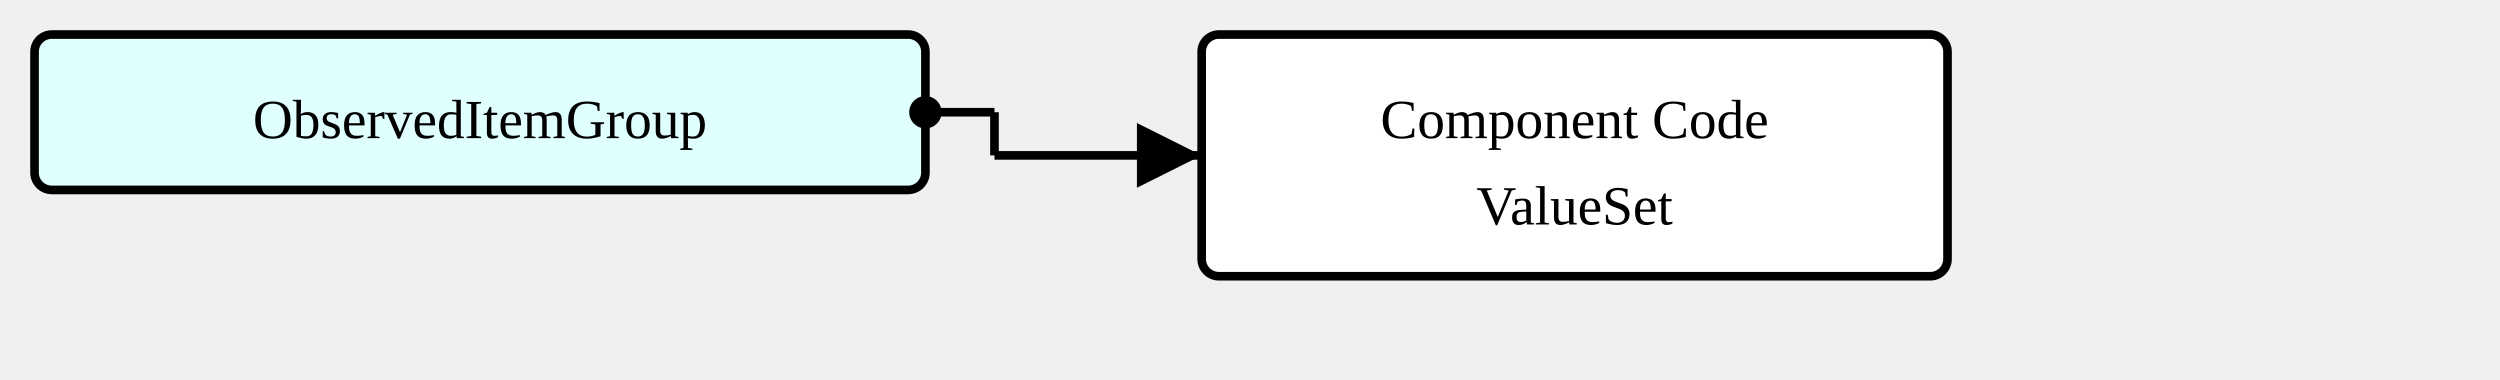
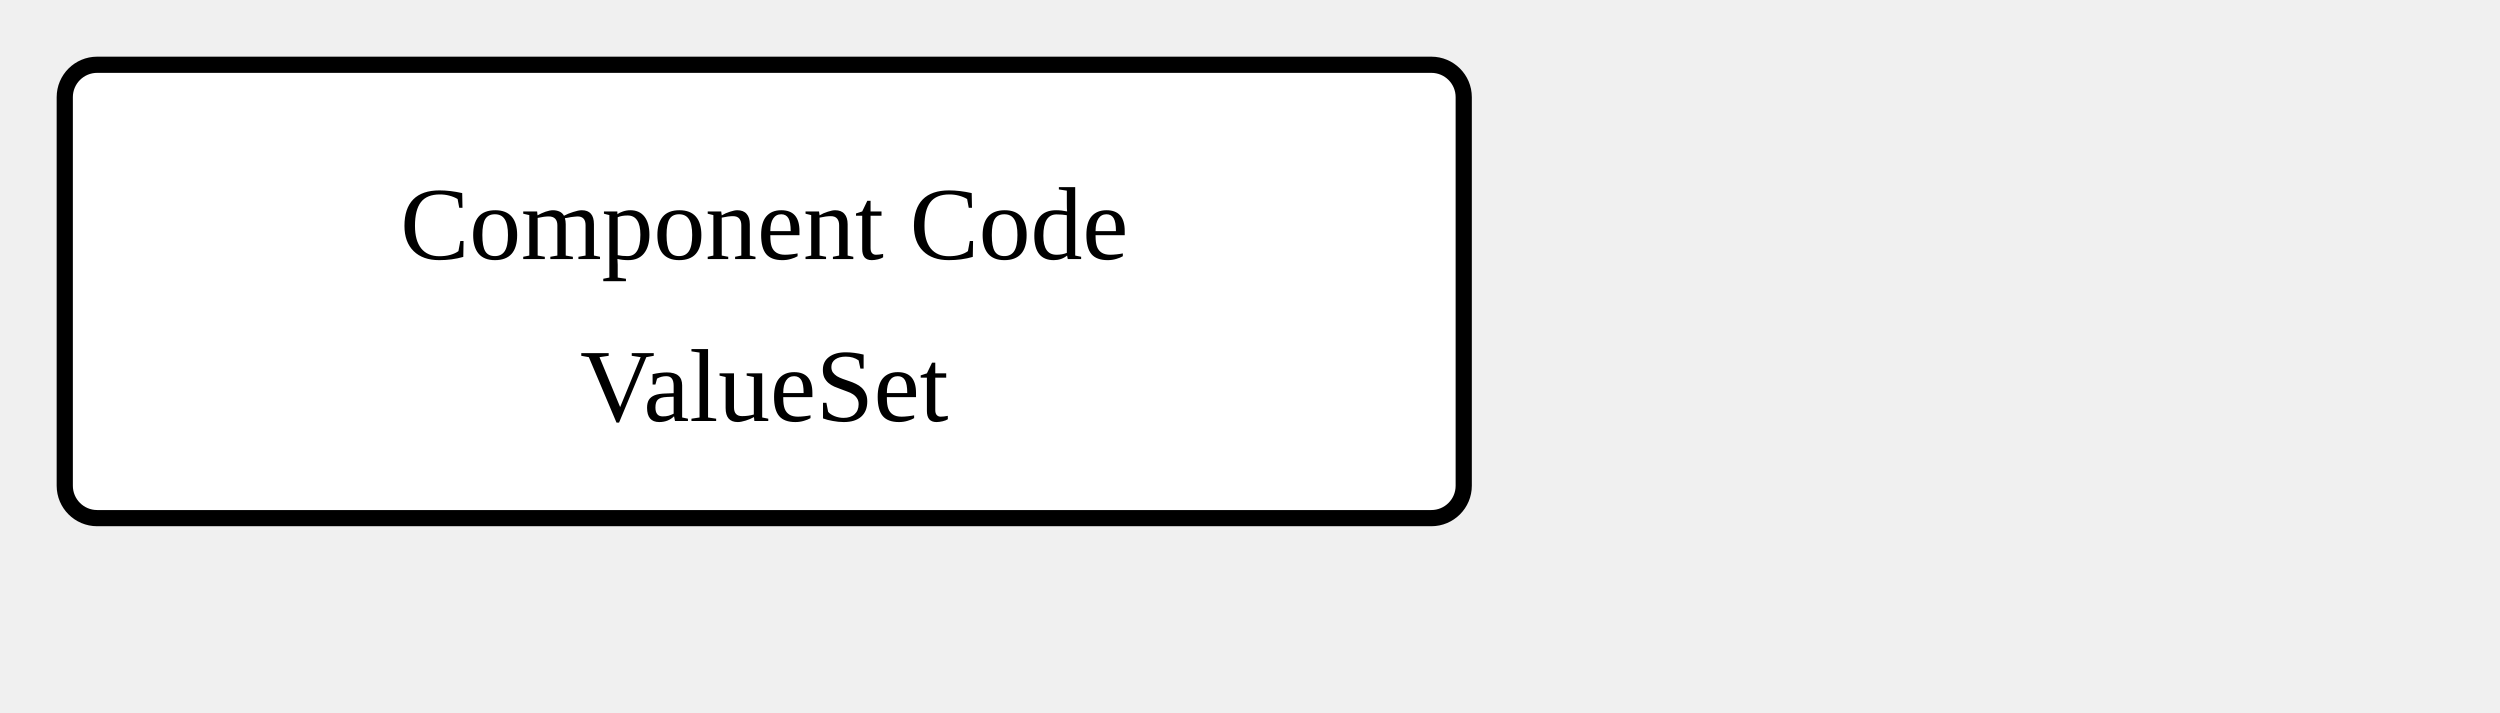
- <svg xmlns="http://www.w3.org/2000/svg" version="1.1" width="543" height="82.5">
+ <svg xmlns="http://www.w3.org/2000/svg" version="1.1" width="289.5" height="82.5">
  <defs>
    <marker id="arrowStart" markerWidth="3.75" markerHeight="3.75" markerUnits="px" refX="1.875" refY="1.875">
      <circle fill="Black" stroke-width="0" cx="1.875" cy="1.875" r="1.875" />
    </marker>
    <marker id="arrowEnd" markerWidth="7.5" markerHeight="7.5" markerUnits="px" refX="7.5" refY="3.75">
      <polygon fill="Black" stroke-width="0" points="0 0 7.5 3.75 0 7.5" />
    </marker>
  </defs>
  <g>
    <g transform="translate(7.5 7.5)">
-       <rect fill="LightCyan" stroke="Black" stroke-width="1.875" x="0" y="0" width="193.5" height="33.75" rx="3.75" ry="3.75" />
-       <a href="./StructureDefinition-ObservedItemGroup.html" target="_top">
-         <text x="96.75" y="22.5" text-anchor="middle">ObservedItemGroup</text>
-       </a>
-     </g>
-     <line stroke="Black" stroke-width="1.875" marker-end="url(#arrowEnd)" x1="216" y1="33.75" x2="261" y2="33.75" />
-     <text x="219.75" y="30" text-anchor="left" />
-     <line stroke="Black" stroke-width="1.875" marker-start="url(#arrowStart)" x1="201" y1="24.375" x2="216" y2="24.375" />
-     <line stroke="Black" stroke-width="1.875" x1="216" y1="24.375" x2="216" y2="33.75" />
-   </g>
-   <g>
-     <g transform="translate(261 7.5)">
      <rect fill="White" stroke="Black" stroke-width="1.875" x="0" y="0" width="162" height="52.5" rx="3.75" ry="3.75" />
      <text x="81" y="22.5" text-anchor="middle">Component Code</text>
      <text x="81" y="41.25" text-anchor="middle">ValueSet</text>
    </g>
  </g>
</svg>
